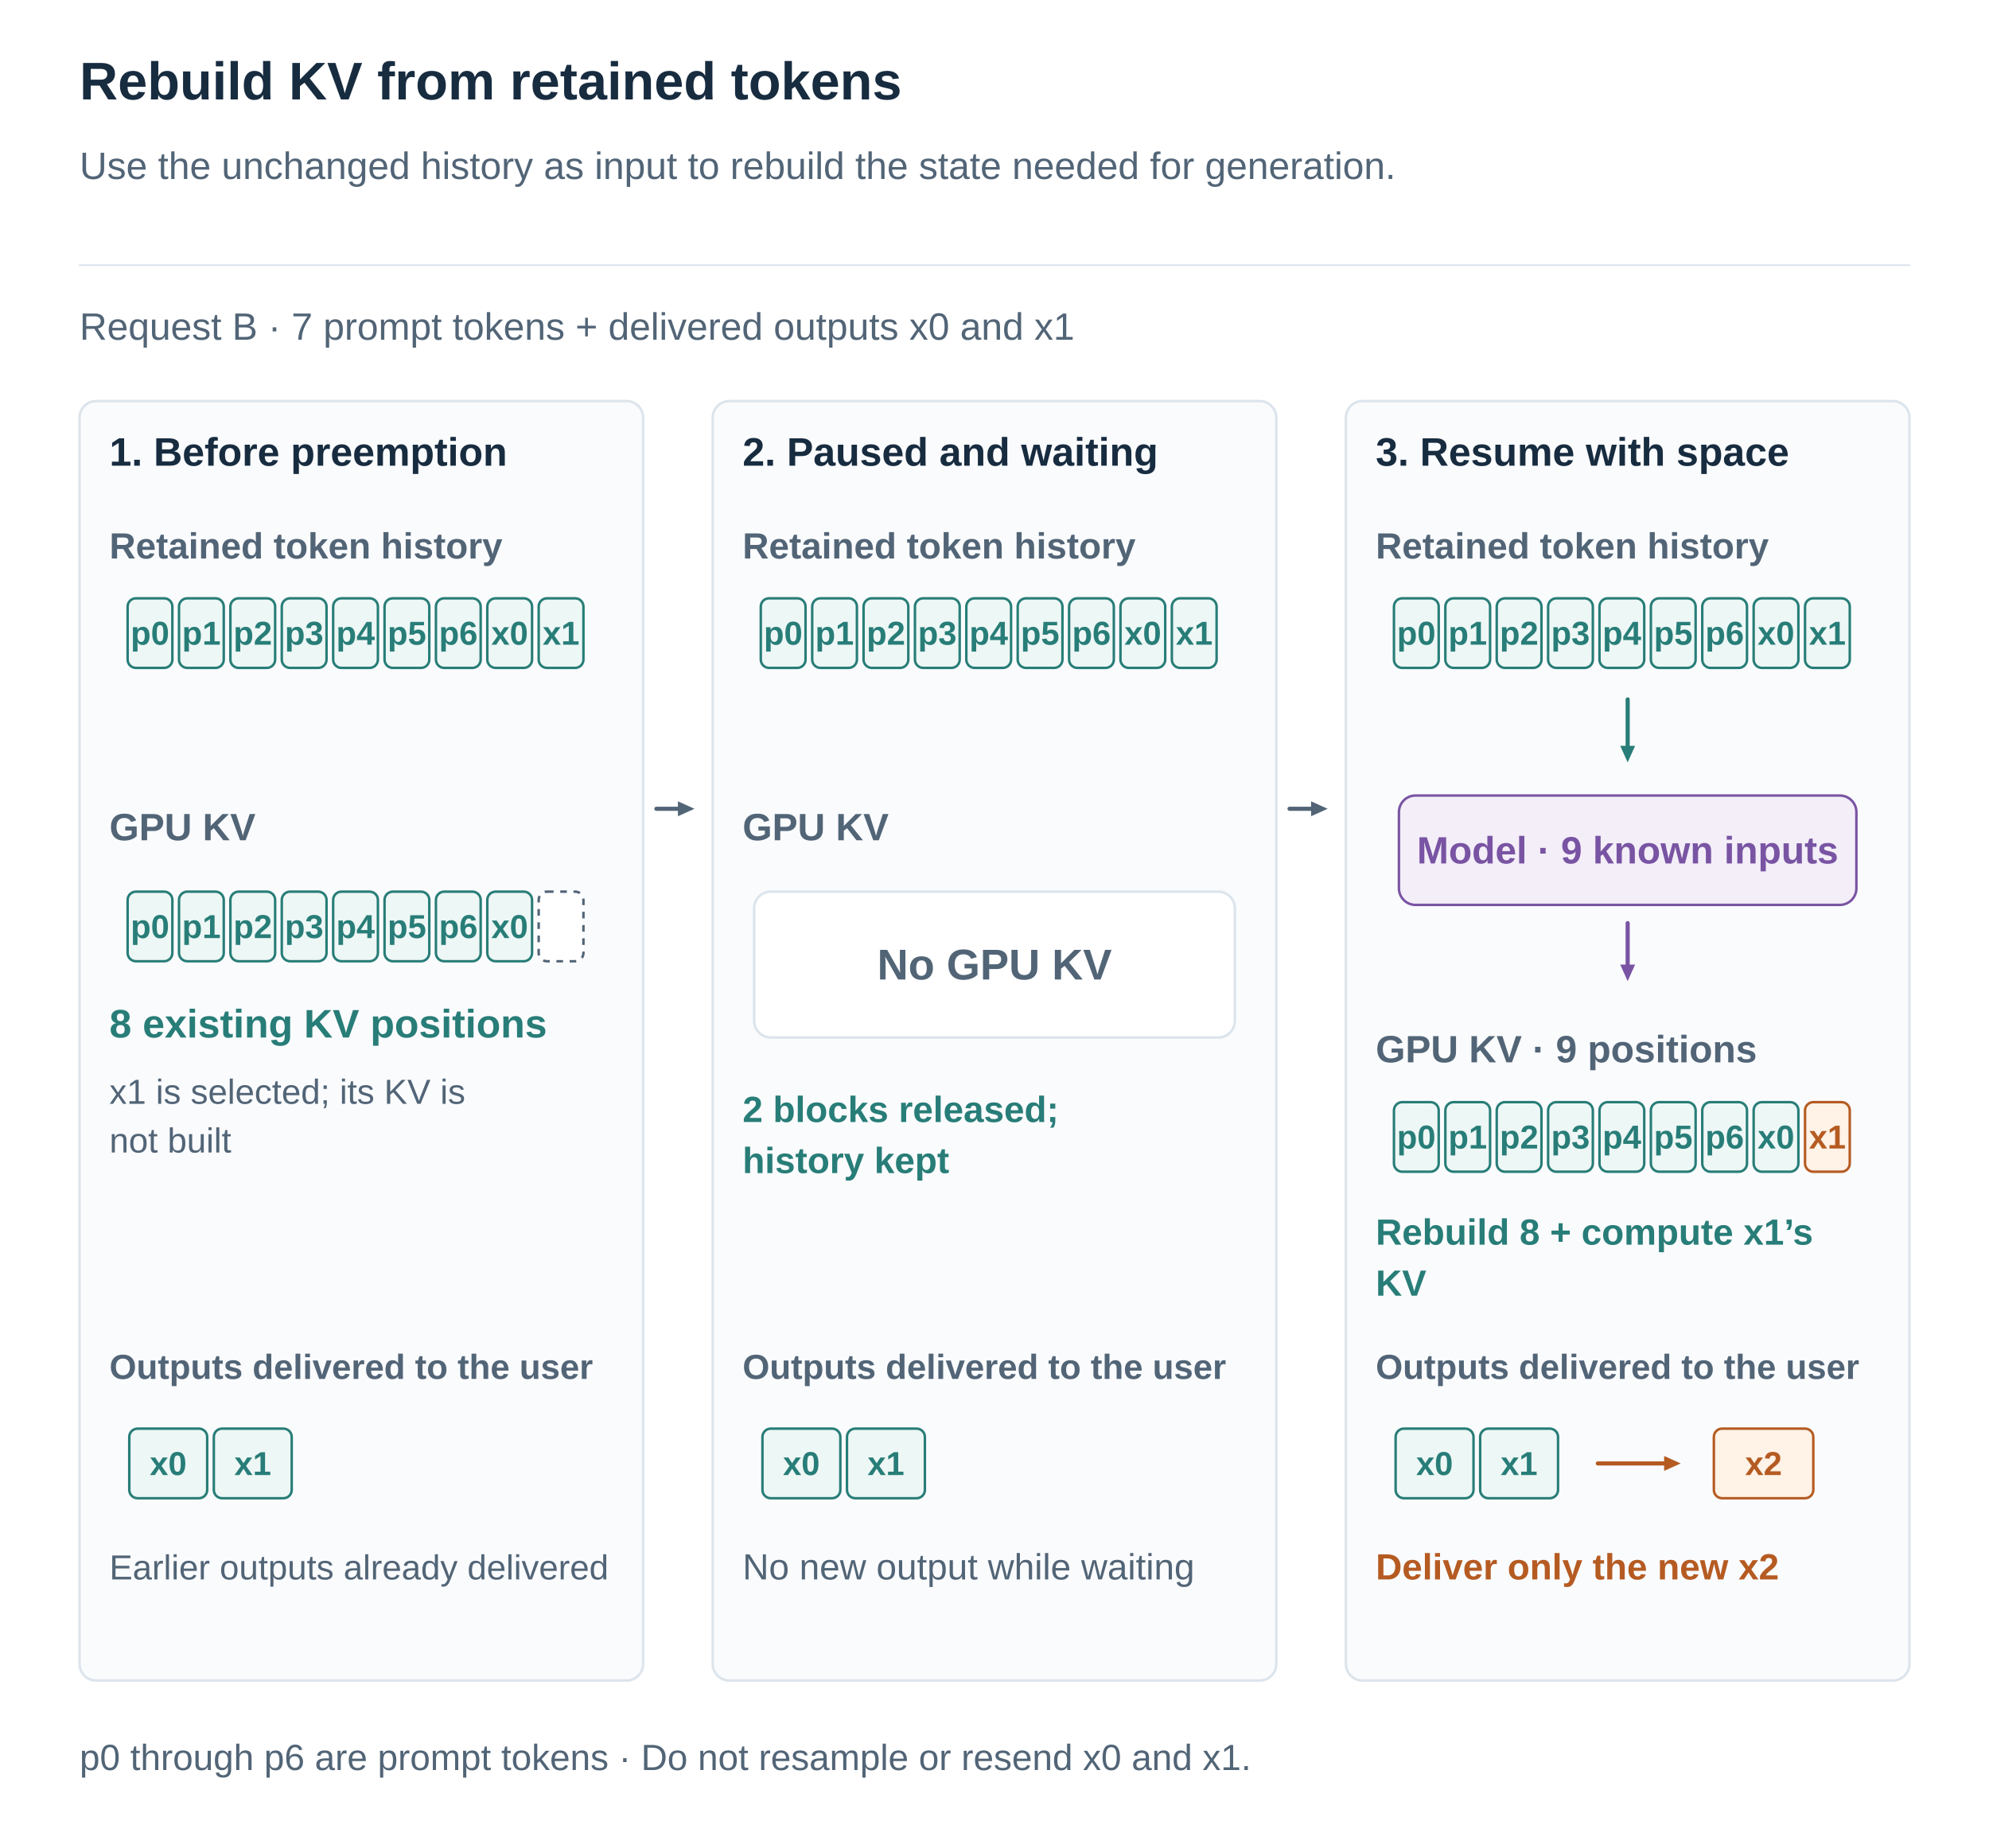
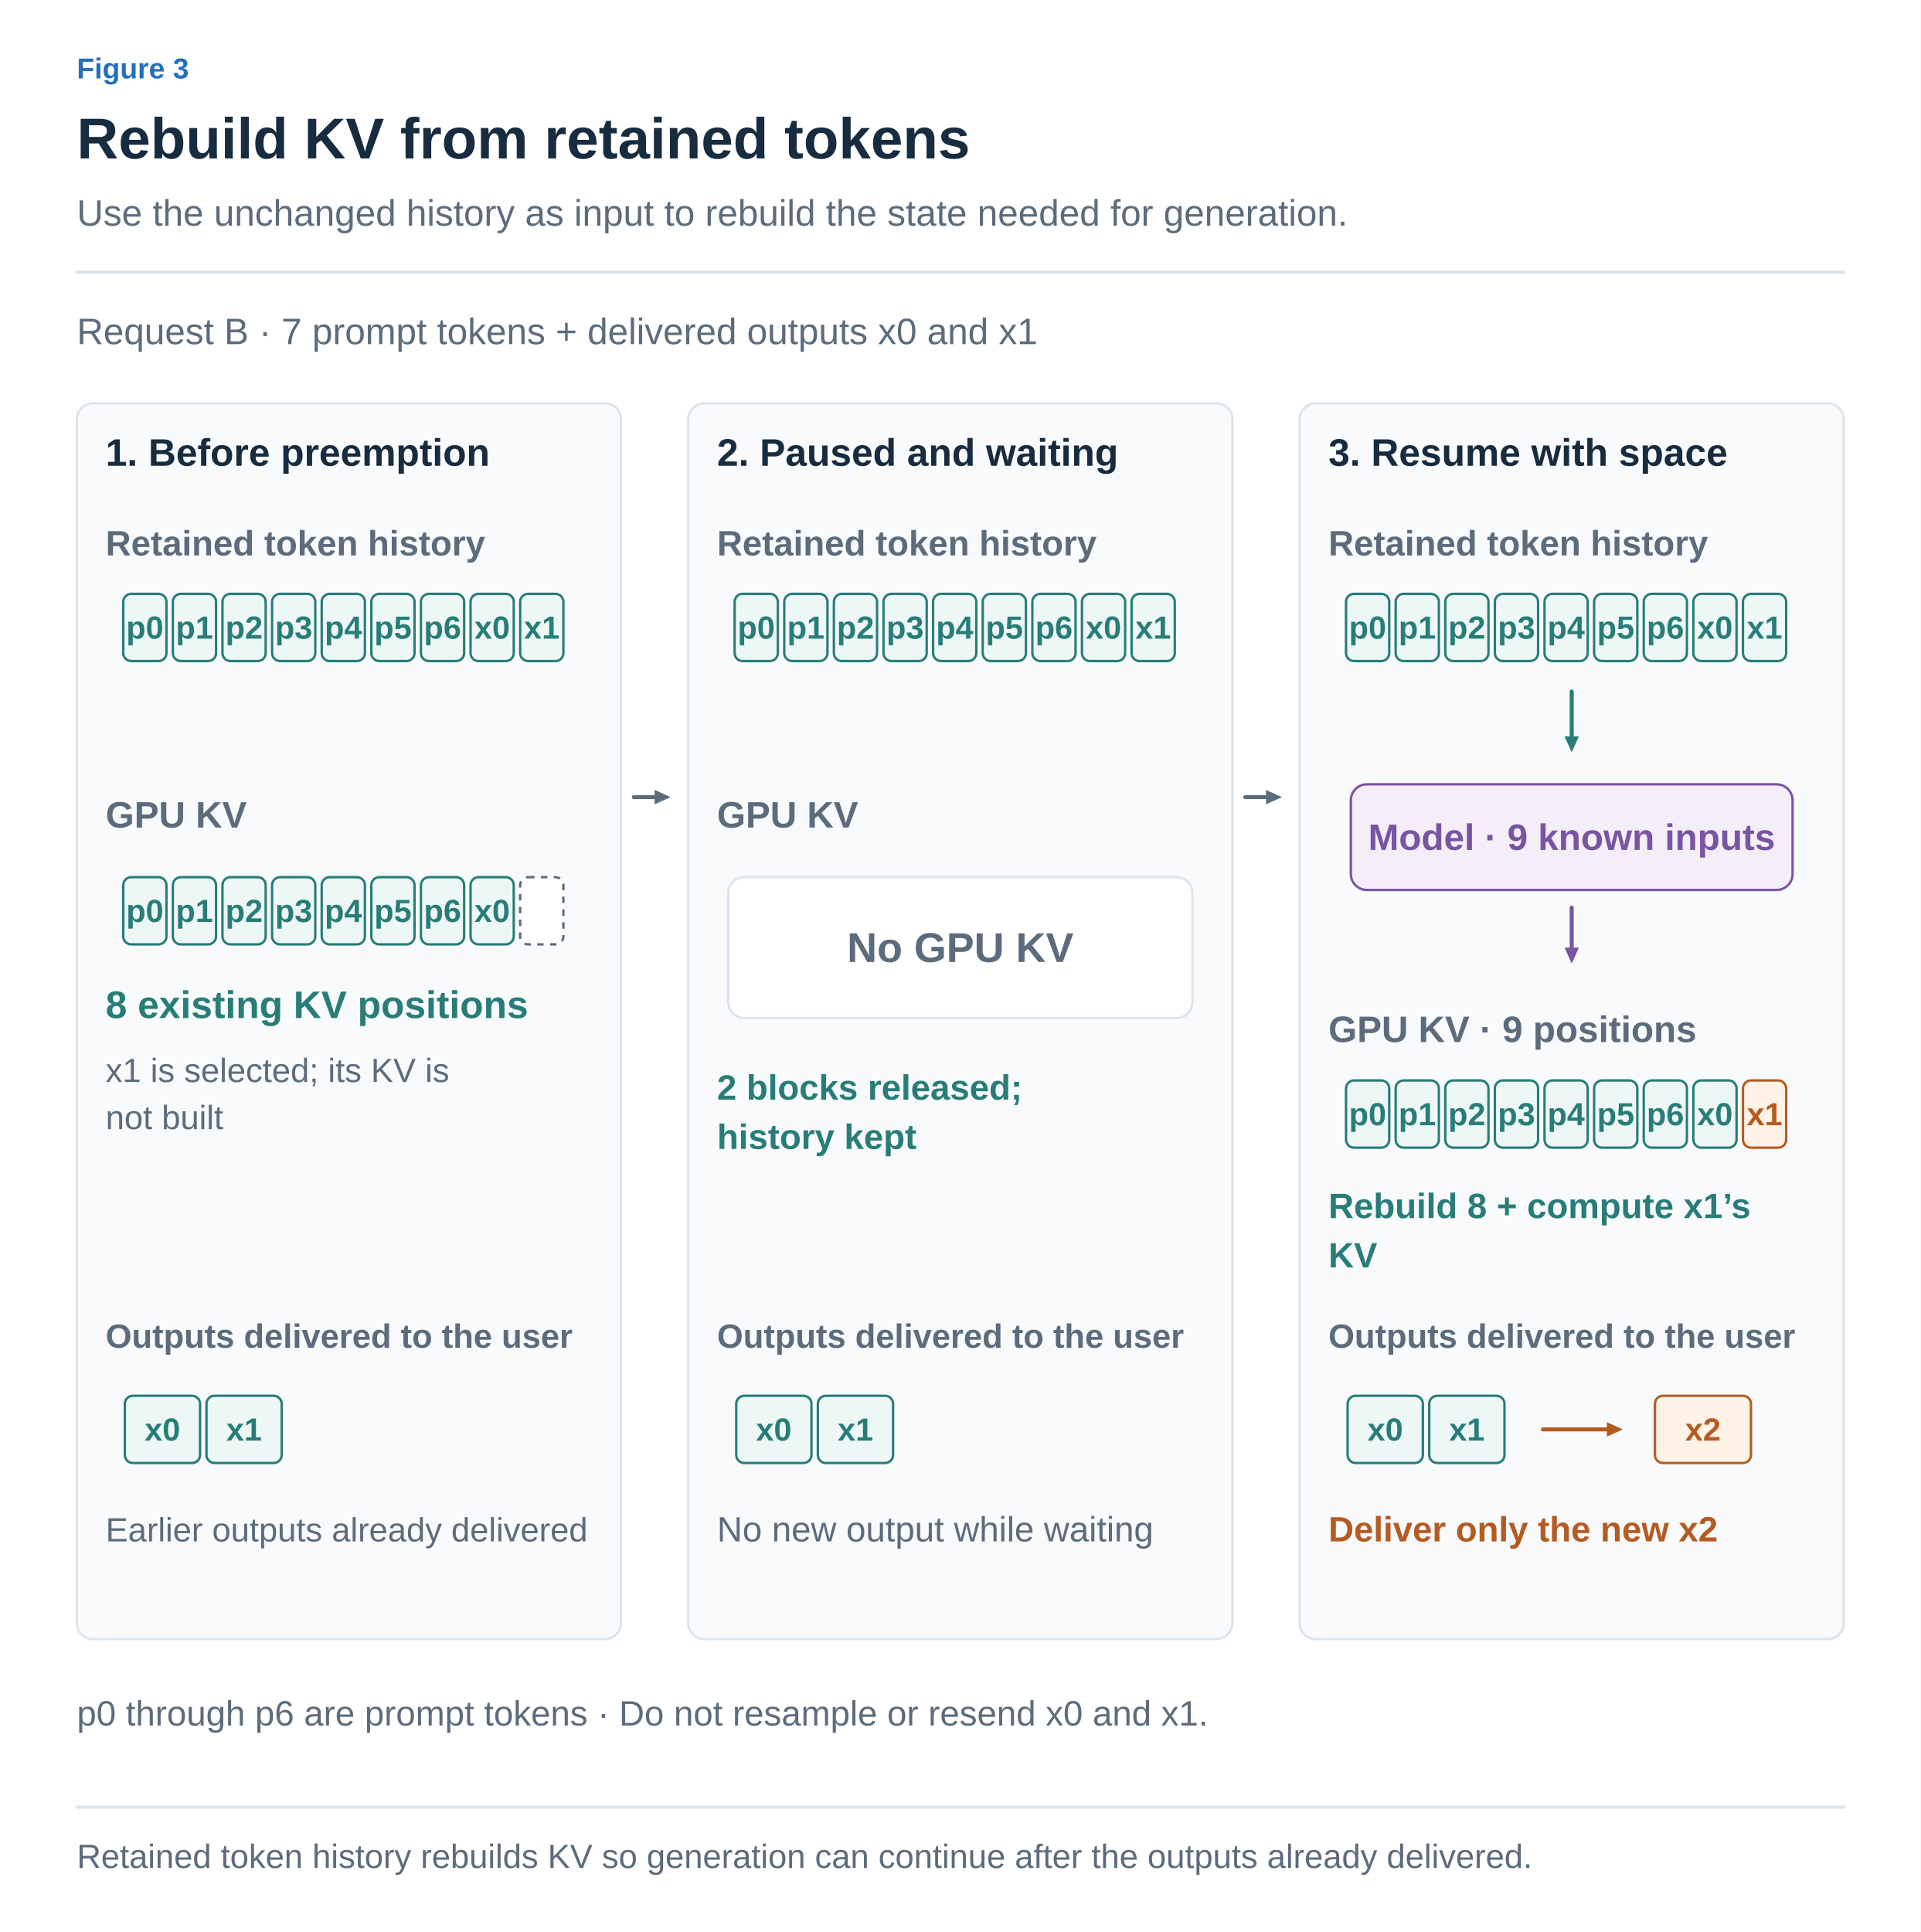
- <svg xmlns="http://www.w3.org/2000/svg" width="1200" height="1115" viewBox="0 0 1200 1115" role="img" aria-labelledby="title desc">
+ <svg xmlns="http://www.w3.org/2000/svg" width="1200" height="1207" viewBox="0 0 1200 1207" role="img" aria-labelledby="title desc">
  <defs>
-     <marker id="arrow" viewBox="0 0 10 10" refX="9" refY="5" markerWidth="7" markerHeight="7" orient="auto">
-       <path d="M1 1 L9 5 L1 9" fill="none" stroke="#526577" stroke-width="1.6" />
+     <marker id="arrow-ink" viewBox="0 0 10 10" refX="8" refY="5" markerWidth="6" markerHeight="6" orient="auto">
+       <path d="M1 1 L9 5 L1 9" fill="none" stroke="#182C40" stroke-width="1.6" />
+     </marker>
+     <marker id="arrow-muted" viewBox="0 0 10 10" refX="8" refY="5" markerWidth="6" markerHeight="6" orient="auto">
+       <path d="M1 1 L9 5 L1 9" fill="none" stroke="#5C6C7C" stroke-width="1.6" />
+     </marker>
+     <marker id="arrow-line" viewBox="0 0 10 10" refX="8" refY="5" markerWidth="6" markerHeight="6" orient="auto">
+       <path d="M1 1 L9 5 L1 9" fill="none" stroke="#DCE4EC" stroke-width="1.6" />
+     </marker>
+     <marker id="arrow-paper" viewBox="0 0 10 10" refX="8" refY="5" markerWidth="6" markerHeight="6" orient="auto">
+       <path d="M1 1 L9 5 L1 9" fill="none" stroke="#FFFFFF" stroke-width="1.6" />
+     </marker>
+     <marker id="arrow-blue" viewBox="0 0 10 10" refX="8" refY="5" markerWidth="6" markerHeight="6" orient="auto">
+       <path d="M1 1 L9 5 L1 9" fill="none" stroke="#2470BB" stroke-width="1.6" />
+     </marker>
+     <marker id="arrow-teal" viewBox="0 0 10 10" refX="8" refY="5" markerWidth="6" markerHeight="6" orient="auto">
+       <path d="M1 1 L9 5 L1 9" fill="none" stroke="#287D78" stroke-width="1.6" />
+     </marker>
+     <marker id="arrow-orange" viewBox="0 0 10 10" refX="8" refY="5" markerWidth="6" markerHeight="6" orient="auto">
+       <path d="M1 1 L9 5 L1 9" fill="none" stroke="#B55B22" stroke-width="1.6" />
+     </marker>
+     <marker id="arrow-purple" viewBox="0 0 10 10" refX="8" refY="5" markerWidth="6" markerHeight="6" orient="auto">
+       <path d="M1 1 L9 5 L1 9" fill="none" stroke="#7954A3" stroke-width="1.6" />
+     </marker>
+     <marker id="arrow-gray" viewBox="0 0 10 10" refX="8" refY="5" markerWidth="6" markerHeight="6" orient="auto">
+       <path d="M1 1 L9 5 L1 9" fill="none" stroke="#657789" stroke-width="1.6" />
+     </marker>
+     <marker id="arrow-red" viewBox="0 0 10 10" refX="8" refY="5" markerWidth="6" markerHeight="6" orient="auto">
+       <path d="M1 1 L9 5 L1 9" fill="none" stroke="#B34242" stroke-width="1.6" />
+     </marker>
+     <marker id="arrow-indigo" viewBox="0 0 10 10" refX="8" refY="5" markerWidth="6" markerHeight="6" orient="auto">
+       <path d="M1 1 L9 5 L1 9" fill="none" stroke="#4C60A8" stroke-width="1.6" />
+     </marker>
+     <marker id="arrow-slate" viewBox="0 0 10 10" refX="8" refY="5" markerWidth="6" markerHeight="6" orient="auto">
+       <path d="M1 1 L9 5 L1 9" fill="none" stroke="#8191A0" stroke-width="1.6" />
+     </marker>
+     <marker id="arrow-surface" viewBox="0 0 10 10" refX="8" refY="5" markerWidth="6" markerHeight="6" orient="auto">
+       <path d="M1 1 L9 5 L1 9" fill="none" stroke="#F8FAFC" stroke-width="1.6" />
    </marker>
  </defs>
-   <style>text{font-family:Arial,"Apple SD Gothic Neo","Noto Sans KR",sans-serif}path{stroke-linecap:round;stroke-linejoin:round}</style>
-   <rect width="1200" height="1115" fill="white" />
-   <text x="48" y="60.0" fill="#182C40" font-size="32" font-weight="700" text-anchor="start">Rebuild KV from retained tokens</text>
-   <text x="48" y="108.0" fill="#526577" font-size="23" font-weight="400" text-anchor="start">Use the unchanged history as input to rebuild the state needed for generation.</text>
-   <path d="M48,160 H1152" stroke="#DCE4EC" />
-   <text x="48" y="205.0" fill="#526577" font-size="23" font-weight="400" text-anchor="start">Request B · 7 prompt tokens + delivered outputs x0 and x1</text>
-   <rect x="48" y="242" width="340" height="772" rx="10" fill="#FAFBFD" stroke="#DCE4EC" stroke-width="1.5" />
-   <text x="66" y="281.0" fill="#182C40" font-size="24" font-weight="700" text-anchor="start">1. Before preemption</text>
-   <text x="66" y="337.0" fill="#526577" font-size="22" font-weight="700" text-anchor="start">Retained token history</text>
-   <rect x="77" y="361" width="27" height="42" rx="5" fill="#EDF7F5" stroke="#287D78" stroke-width="1.5" />
-   <text x="90.5" y="389.0" fill="#287D78" font-size="20" font-weight="700" text-anchor="middle">p0</text>
-   <rect x="108" y="361" width="27" height="42" rx="5" fill="#EDF7F5" stroke="#287D78" stroke-width="1.5" />
-   <text x="121.5" y="389.0" fill="#287D78" font-size="20" font-weight="700" text-anchor="middle">p1</text>
-   <rect x="139" y="361" width="27" height="42" rx="5" fill="#EDF7F5" stroke="#287D78" stroke-width="1.5" />
-   <text x="152.5" y="389.0" fill="#287D78" font-size="20" font-weight="700" text-anchor="middle">p2</text>
-   <rect x="170" y="361" width="27" height="42" rx="5" fill="#EDF7F5" stroke="#287D78" stroke-width="1.5" />
-   <text x="183.5" y="389.0" fill="#287D78" font-size="20" font-weight="700" text-anchor="middle">p3</text>
-   <rect x="201" y="361" width="27" height="42" rx="5" fill="#EDF7F5" stroke="#287D78" stroke-width="1.5" />
-   <text x="214.5" y="389.0" fill="#287D78" font-size="20" font-weight="700" text-anchor="middle">p4</text>
-   <rect x="232" y="361" width="27" height="42" rx="5" fill="#EDF7F5" stroke="#287D78" stroke-width="1.5" />
-   <text x="245.5" y="389.0" fill="#287D78" font-size="20" font-weight="700" text-anchor="middle">p5</text>
-   <rect x="263" y="361" width="27" height="42" rx="5" fill="#EDF7F5" stroke="#287D78" stroke-width="1.5" />
-   <text x="276.5" y="389.0" fill="#287D78" font-size="20" font-weight="700" text-anchor="middle">p6</text>
-   <rect x="294" y="361" width="27" height="42" rx="5" fill="#EDF7F5" stroke="#287D78" stroke-width="1.5" />
-   <text x="307.5" y="389.0" fill="#287D78" font-size="20" font-weight="700" text-anchor="middle">x0</text>
-   <rect x="325" y="361" width="27" height="42" rx="5" fill="#EDF7F5" stroke="#287D78" stroke-width="1.5" />
-   <text x="338.5" y="389.0" fill="#287D78" font-size="20" font-weight="700" text-anchor="middle">x1</text>
-   <text x="66" y="507.0" fill="#526577" font-size="23" font-weight="700" text-anchor="start">GPU KV</text>
-   <rect x="77" y="538" width="27" height="42" rx="5" fill="#EDF7F5" stroke="#287D78" stroke-width="1.5" />
-   <text x="90.5" y="566.0" fill="#287D78" font-size="20" font-weight="700" text-anchor="middle">p0</text>
-   <rect x="108" y="538" width="27" height="42" rx="5" fill="#EDF7F5" stroke="#287D78" stroke-width="1.5" />
-   <text x="121.5" y="566.0" fill="#287D78" font-size="20" font-weight="700" text-anchor="middle">p1</text>
-   <rect x="139" y="538" width="27" height="42" rx="5" fill="#EDF7F5" stroke="#287D78" stroke-width="1.5" />
-   <text x="152.5" y="566.0" fill="#287D78" font-size="20" font-weight="700" text-anchor="middle">p2</text>
-   <rect x="170" y="538" width="27" height="42" rx="5" fill="#EDF7F5" stroke="#287D78" stroke-width="1.5" />
-   <text x="183.5" y="566.0" fill="#287D78" font-size="20" font-weight="700" text-anchor="middle">p3</text>
-   <rect x="201" y="538" width="27" height="42" rx="5" fill="#EDF7F5" stroke="#287D78" stroke-width="1.5" />
-   <text x="214.5" y="566.0" fill="#287D78" font-size="20" font-weight="700" text-anchor="middle">p4</text>
-   <rect x="232" y="538" width="27" height="42" rx="5" fill="#EDF7F5" stroke="#287D78" stroke-width="1.5" />
-   <text x="245.5" y="566.0" fill="#287D78" font-size="20" font-weight="700" text-anchor="middle">p5</text>
-   <rect x="263" y="538" width="27" height="42" rx="5" fill="#EDF7F5" stroke="#287D78" stroke-width="1.5" />
-   <text x="276.5" y="566.0" fill="#287D78" font-size="20" font-weight="700" text-anchor="middle">p6</text>
-   <rect x="294" y="538" width="27" height="42" rx="5" fill="#EDF7F5" stroke="#287D78" stroke-width="1.5" />
-   <text x="307.5" y="566.0" fill="#287D78" font-size="20" font-weight="700" text-anchor="middle">x0</text>
-   <rect x="325" y="538" width="27" height="42" rx="5" fill="white" stroke="#526577" stroke-width="1.5" stroke-dasharray="4 4" />
-   <text x="66" y="626.0" fill="#287D78" font-size="24" font-weight="700" text-anchor="start">8 existing KV positions</text>
-   <text x="66" y="666.0" fill="#526577" font-size="21" font-weight="400" text-anchor="start">x1 is selected; its KV is</text>
-   <text x="66" y="695.4" fill="#526577" font-size="21" font-weight="400" text-anchor="start">not built</text>
-   <text x="66" y="832.0" fill="#526577" font-size="21" font-weight="700" text-anchor="start">Outputs delivered to the user</text>
-   <rect x="78" y="862" width="47" height="42" rx="5" fill="#EDF7F5" stroke="#287D78" stroke-width="1.5" />
-   <text x="101.5" y="890.0" fill="#287D78" font-size="20" font-weight="700" text-anchor="middle">x0</text>
-   <rect x="129" y="862" width="47" height="42" rx="5" fill="#EDF7F5" stroke="#287D78" stroke-width="1.5" />
-   <text x="152.5" y="890.0" fill="#287D78" font-size="20" font-weight="700" text-anchor="middle">x1</text>
-   <text x="66" y="953.0" fill="#526577" font-size="21" font-weight="400" text-anchor="start">Earlier outputs already delivered</text>
-   <rect x="430" y="242" width="340" height="772" rx="10" fill="#FAFBFD" stroke="#DCE4EC" stroke-width="1.5" />
-   <text x="448" y="281.0" fill="#182C40" font-size="24" font-weight="700" text-anchor="start">2. Paused and waiting</text>
-   <text x="448" y="337.0" fill="#526577" font-size="22" font-weight="700" text-anchor="start">Retained token history</text>
-   <rect x="459" y="361" width="27" height="42" rx="5" fill="#EDF7F5" stroke="#287D78" stroke-width="1.5" />
-   <text x="472.5" y="389.0" fill="#287D78" font-size="20" font-weight="700" text-anchor="middle">p0</text>
-   <rect x="490" y="361" width="27" height="42" rx="5" fill="#EDF7F5" stroke="#287D78" stroke-width="1.5" />
-   <text x="503.5" y="389.0" fill="#287D78" font-size="20" font-weight="700" text-anchor="middle">p1</text>
-   <rect x="521" y="361" width="27" height="42" rx="5" fill="#EDF7F5" stroke="#287D78" stroke-width="1.5" />
-   <text x="534.5" y="389.0" fill="#287D78" font-size="20" font-weight="700" text-anchor="middle">p2</text>
-   <rect x="552" y="361" width="27" height="42" rx="5" fill="#EDF7F5" stroke="#287D78" stroke-width="1.5" />
-   <text x="565.5" y="389.0" fill="#287D78" font-size="20" font-weight="700" text-anchor="middle">p3</text>
-   <rect x="583" y="361" width="27" height="42" rx="5" fill="#EDF7F5" stroke="#287D78" stroke-width="1.5" />
-   <text x="596.5" y="389.0" fill="#287D78" font-size="20" font-weight="700" text-anchor="middle">p4</text>
-   <rect x="614" y="361" width="27" height="42" rx="5" fill="#EDF7F5" stroke="#287D78" stroke-width="1.5" />
-   <text x="627.5" y="389.0" fill="#287D78" font-size="20" font-weight="700" text-anchor="middle">p5</text>
-   <rect x="645" y="361" width="27" height="42" rx="5" fill="#EDF7F5" stroke="#287D78" stroke-width="1.5" />
-   <text x="658.5" y="389.0" fill="#287D78" font-size="20" font-weight="700" text-anchor="middle">p6</text>
-   <rect x="676" y="361" width="27" height="42" rx="5" fill="#EDF7F5" stroke="#287D78" stroke-width="1.5" />
-   <text x="689.5" y="389.0" fill="#287D78" font-size="20" font-weight="700" text-anchor="middle">x0</text>
-   <rect x="707" y="361" width="27" height="42" rx="5" fill="#EDF7F5" stroke="#287D78" stroke-width="1.5" />
-   <text x="720.5" y="389.0" fill="#287D78" font-size="20" font-weight="700" text-anchor="middle">x1</text>
-   <text x="448" y="507.0" fill="#526577" font-size="23" font-weight="700" text-anchor="start">GPU KV</text>
-   <rect x="455" y="538" width="290" height="88" rx="10" fill="white" stroke="#DCE4EC" stroke-width="1.5" />
-   <text x="600" y="591.0" fill="#526577" font-size="26" font-weight="700" text-anchor="middle">No GPU KV</text>
-   <text x="448" y="677.0" fill="#287D78" font-size="22" font-weight="700" text-anchor="start">2 blocks released;</text>
-   <text x="448" y="707.8" fill="#287D78" font-size="22" font-weight="700" text-anchor="start">history kept</text>
-   <text x="448" y="832.0" fill="#526577" font-size="21" font-weight="700" text-anchor="start">Outputs delivered to the user</text>
-   <rect x="460" y="862" width="47" height="42" rx="5" fill="#EDF7F5" stroke="#287D78" stroke-width="1.5" />
-   <text x="483.5" y="890.0" fill="#287D78" font-size="20" font-weight="700" text-anchor="middle">x0</text>
-   <rect x="511" y="862" width="47" height="42" rx="5" fill="#EDF7F5" stroke="#287D78" stroke-width="1.5" />
-   <text x="534.5" y="890.0" fill="#287D78" font-size="20" font-weight="700" text-anchor="middle">x1</text>
-   <text x="448" y="953.0" fill="#526577" font-size="22" font-weight="400" text-anchor="start">No new output while waiting</text>
-   <rect x="812" y="242" width="340" height="772" rx="10" fill="#FAFBFD" stroke="#DCE4EC" stroke-width="1.5" />
-   <text x="830" y="281.0" fill="#182C40" font-size="24" font-weight="700" text-anchor="start">3. Resume with space</text>
-   <text x="830" y="337.0" fill="#526577" font-size="22" font-weight="700" text-anchor="start">Retained token history</text>
-   <rect x="841" y="361" width="27" height="42" rx="5" fill="#EDF7F5" stroke="#287D78" stroke-width="1.5" />
-   <text x="854.5" y="389.0" fill="#287D78" font-size="20" font-weight="700" text-anchor="middle">p0</text>
-   <rect x="872" y="361" width="27" height="42" rx="5" fill="#EDF7F5" stroke="#287D78" stroke-width="1.5" />
-   <text x="885.5" y="389.0" fill="#287D78" font-size="20" font-weight="700" text-anchor="middle">p1</text>
-   <rect x="903" y="361" width="27" height="42" rx="5" fill="#EDF7F5" stroke="#287D78" stroke-width="1.5" />
-   <text x="916.5" y="389.0" fill="#287D78" font-size="20" font-weight="700" text-anchor="middle">p2</text>
-   <rect x="934" y="361" width="27" height="42" rx="5" fill="#EDF7F5" stroke="#287D78" stroke-width="1.5" />
-   <text x="947.5" y="389.0" fill="#287D78" font-size="20" font-weight="700" text-anchor="middle">p3</text>
-   <rect x="965" y="361" width="27" height="42" rx="5" fill="#EDF7F5" stroke="#287D78" stroke-width="1.5" />
-   <text x="978.5" y="389.0" fill="#287D78" font-size="20" font-weight="700" text-anchor="middle">p4</text>
-   <rect x="996" y="361" width="27" height="42" rx="5" fill="#EDF7F5" stroke="#287D78" stroke-width="1.5" />
-   <text x="1009.5" y="389.0" fill="#287D78" font-size="20" font-weight="700" text-anchor="middle">p5</text>
-   <rect x="1027" y="361" width="27" height="42" rx="5" fill="#EDF7F5" stroke="#287D78" stroke-width="1.5" />
-   <text x="1040.5" y="389.0" fill="#287D78" font-size="20" font-weight="700" text-anchor="middle">p6</text>
-   <rect x="1058" y="361" width="27" height="42" rx="5" fill="#EDF7F5" stroke="#287D78" stroke-width="1.5" />
-   <text x="1071.5" y="389.0" fill="#287D78" font-size="20" font-weight="700" text-anchor="middle">x0</text>
-   <rect x="1089" y="361" width="27" height="42" rx="5" fill="#EDF7F5" stroke="#287D78" stroke-width="1.5" />
-   <text x="1102.5" y="389.0" fill="#287D78" font-size="20" font-weight="700" text-anchor="middle">x1</text>
-   <path d="M982,422 L982.0,450.0" stroke="#287D78" stroke-width="2.5" fill="none" />
-   <path d="M982,460 L977.5,450.0 L986.5,450.0 Z" fill="#287D78" />
-   <rect x="844" y="480" width="276" height="66" rx="10" fill="#F3EEF8" stroke="#7954A3" stroke-width="1.5" />
-   <text x="982" y="521.0" fill="#7954A3" font-size="23" font-weight="700" text-anchor="middle">Model · 9 known inputs</text>
-   <path d="M982,557 L982.0,582.0" stroke="#7954A3" stroke-width="2.5" fill="none" />
-   <path d="M982,592 L977.5,582.0 L986.5,582.0 Z" fill="#7954A3" />
-   <text x="830" y="641.0" fill="#526577" font-size="23" font-weight="700" text-anchor="start">GPU KV · 9 positions</text>
-   <rect x="841" y="665" width="27" height="42" rx="5" fill="#EDF7F5" stroke="#287D78" stroke-width="1.5" />
-   <text x="854.5" y="693.0" fill="#287D78" font-size="20" font-weight="700" text-anchor="middle">p0</text>
-   <rect x="872" y="665" width="27" height="42" rx="5" fill="#EDF7F5" stroke="#287D78" stroke-width="1.5" />
-   <text x="885.5" y="693.0" fill="#287D78" font-size="20" font-weight="700" text-anchor="middle">p1</text>
-   <rect x="903" y="665" width="27" height="42" rx="5" fill="#EDF7F5" stroke="#287D78" stroke-width="1.5" />
-   <text x="916.5" y="693.0" fill="#287D78" font-size="20" font-weight="700" text-anchor="middle">p2</text>
-   <rect x="934" y="665" width="27" height="42" rx="5" fill="#EDF7F5" stroke="#287D78" stroke-width="1.5" />
-   <text x="947.5" y="693.0" fill="#287D78" font-size="20" font-weight="700" text-anchor="middle">p3</text>
-   <rect x="965" y="665" width="27" height="42" rx="5" fill="#EDF7F5" stroke="#287D78" stroke-width="1.5" />
-   <text x="978.5" y="693.0" fill="#287D78" font-size="20" font-weight="700" text-anchor="middle">p4</text>
-   <rect x="996" y="665" width="27" height="42" rx="5" fill="#EDF7F5" stroke="#287D78" stroke-width="1.5" />
-   <text x="1009.5" y="693.0" fill="#287D78" font-size="20" font-weight="700" text-anchor="middle">p5</text>
-   <rect x="1027" y="665" width="27" height="42" rx="5" fill="#EDF7F5" stroke="#287D78" stroke-width="1.5" />
-   <text x="1040.5" y="693.0" fill="#287D78" font-size="20" font-weight="700" text-anchor="middle">p6</text>
-   <rect x="1058" y="665" width="27" height="42" rx="5" fill="#EDF7F5" stroke="#287D78" stroke-width="1.5" />
-   <text x="1071.5" y="693.0" fill="#287D78" font-size="20" font-weight="700" text-anchor="middle">x0</text>
-   <rect x="1089" y="665" width="27" height="42" rx="5" fill="#FFF2E6" stroke="#B55B22" stroke-width="1.5" />
-   <text x="1102.5" y="693.0" fill="#B55B22" font-size="20" font-weight="700" text-anchor="middle">x1</text>
-   <text x="830" y="751.0" fill="#287D78" font-size="22" font-weight="700" text-anchor="start">Rebuild 8 + compute x1’s</text>
-   <text x="830" y="781.8" fill="#287D78" font-size="22" font-weight="700" text-anchor="start">KV</text>
-   <text x="830" y="832.0" fill="#526577" font-size="21" font-weight="700" text-anchor="start">Outputs delivered to the user</text>
-   <rect x="842" y="862" width="47" height="42" rx="5" fill="#EDF7F5" stroke="#287D78" stroke-width="1.5" />
-   <text x="865.5" y="890.0" fill="#287D78" font-size="20" font-weight="700" text-anchor="middle">x0</text>
-   <rect x="893" y="862" width="47" height="42" rx="5" fill="#EDF7F5" stroke="#287D78" stroke-width="1.5" />
-   <text x="916.5" y="890.0" fill="#287D78" font-size="20" font-weight="700" text-anchor="middle">x1</text>
-   <path d="M964,883 L1004.0,883.0" stroke="#B55B22" stroke-width="2.5" fill="none" />
-   <path d="M1014,883 L1004.0,887.5 L1004.0,878.5 Z" fill="#B55B22" />
-   <rect x="1034" y="862" width="60" height="42" rx="5" fill="#FFF2E6" stroke="#B55B22" stroke-width="1.5" />
-   <text x="1064.0" y="890.0" fill="#B55B22" font-size="20" font-weight="700" text-anchor="middle">x2</text>
-   <text x="830" y="953.0" fill="#B55B22" font-size="22" font-weight="700" text-anchor="start">Deliver only the new x2</text>
-   <path d="M396,488 L409.0,488.0" stroke="#526577" stroke-width="2.5" fill="none" />
-   <path d="M419,488 L409.0,492.5 L409.0,483.5 Z" fill="#526577" />
-   <path d="M778,488 L791.0,488.0" stroke="#526577" stroke-width="2.5" fill="none" />
-   <path d="M801,488 L791.0,492.5 L791.0,483.5 Z" fill="#526577" />
-   <text x="48" y="1068.0" fill="#526577" font-size="22" font-weight="400" text-anchor="start">p0 through p6 are prompt tokens · Do not resample or resend x0 and x1.</text>
+   <style>text{font-family:Arial,"Apple SD Gothic Neo","Noto Sans KR",sans-serif}text[font-family]{font-family:Menlo,Consolas,monospace}path{stroke-linecap:round;stroke-linejoin:round}</style>
+   <rect width="100%" height="100%" fill="white" />
+   <text x="48" y="49" fill="#2470BB" font-size="18" font-weight="600" text-anchor="start" data-max-width="1104">Figure 3</text>
+   <text x="48" y="99" fill="#182C40" font-size="36" font-weight="700" text-anchor="start" data-max-width="1104">Rebuild KV from retained tokens</text>
+   <text x="48" y="141" fill="#5C6C7C" font-size="23" font-weight="400" text-anchor="start" data-max-width="1104">Use the unchanged history as input to rebuild the state needed for generation.</text>
+   <path d="M48,170 H1152" stroke="#DCE4EC" stroke-width="2" />
+   <g transform="translate(48 206) scale(1)" data-panel="1">
+     <g transform="translate(-48 -196)">
+       <text x="48" y="205" fill="#5C6C7C" font-size="23" font-weight="400" text-anchor="start">Request B · 7 prompt tokens + delivered outputs x0 and x1</text>
+       <rect x="48" y="242" width="340" height="772" rx="10" fill="#F8FAFC" stroke="#DCE4EC" stroke-width="1.5" />
+       <text x="66" y="281" fill="#182C40" font-size="24" font-weight="700" text-anchor="start">1. Before preemption</text>
+       <text x="66" y="337" fill="#5C6C7C" font-size="22" font-weight="700" text-anchor="start">Retained token history</text>
+       <rect x="77" y="361" width="27" height="42" rx="5" fill="#EDF7F5" stroke="#287D78" stroke-width="1.5" />
+       <text x="90.5" y="389" fill="#287D78" font-size="20" font-weight="700" text-anchor="middle">p0</text>
+       <rect x="108" y="361" width="27" height="42" rx="5" fill="#EDF7F5" stroke="#287D78" stroke-width="1.5" />
+       <text x="121.5" y="389" fill="#287D78" font-size="20" font-weight="700" text-anchor="middle">p1</text>
+       <rect x="139" y="361" width="27" height="42" rx="5" fill="#EDF7F5" stroke="#287D78" stroke-width="1.5" />
+       <text x="152.5" y="389" fill="#287D78" font-size="20" font-weight="700" text-anchor="middle">p2</text>
+       <rect x="170" y="361" width="27" height="42" rx="5" fill="#EDF7F5" stroke="#287D78" stroke-width="1.5" />
+       <text x="183.5" y="389" fill="#287D78" font-size="20" font-weight="700" text-anchor="middle">p3</text>
+       <rect x="201" y="361" width="27" height="42" rx="5" fill="#EDF7F5" stroke="#287D78" stroke-width="1.5" />
+       <text x="214.5" y="389" fill="#287D78" font-size="20" font-weight="700" text-anchor="middle">p4</text>
+       <rect x="232" y="361" width="27" height="42" rx="5" fill="#EDF7F5" stroke="#287D78" stroke-width="1.5" />
+       <text x="245.5" y="389" fill="#287D78" font-size="20" font-weight="700" text-anchor="middle">p5</text>
+       <rect x="263" y="361" width="27" height="42" rx="5" fill="#EDF7F5" stroke="#287D78" stroke-width="1.5" />
+       <text x="276.5" y="389" fill="#287D78" font-size="20" font-weight="700" text-anchor="middle">p6</text>
+       <rect x="294" y="361" width="27" height="42" rx="5" fill="#EDF7F5" stroke="#287D78" stroke-width="1.5" />
+       <text x="307.5" y="389" fill="#287D78" font-size="20" font-weight="700" text-anchor="middle">x0</text>
+       <rect x="325" y="361" width="27" height="42" rx="5" fill="#EDF7F5" stroke="#287D78" stroke-width="1.5" />
+       <text x="338.5" y="389" fill="#287D78" font-size="20" font-weight="700" text-anchor="middle">x1</text>
+       <text x="66" y="507" fill="#5C6C7C" font-size="23" font-weight="700" text-anchor="start">GPU KV</text>
+       <rect x="77" y="538" width="27" height="42" rx="5" fill="#EDF7F5" stroke="#287D78" stroke-width="1.5" />
+       <text x="90.5" y="566" fill="#287D78" font-size="20" font-weight="700" text-anchor="middle">p0</text>
+       <rect x="108" y="538" width="27" height="42" rx="5" fill="#EDF7F5" stroke="#287D78" stroke-width="1.5" />
+       <text x="121.5" y="566" fill="#287D78" font-size="20" font-weight="700" text-anchor="middle">p1</text>
+       <rect x="139" y="538" width="27" height="42" rx="5" fill="#EDF7F5" stroke="#287D78" stroke-width="1.5" />
+       <text x="152.5" y="566" fill="#287D78" font-size="20" font-weight="700" text-anchor="middle">p2</text>
+       <rect x="170" y="538" width="27" height="42" rx="5" fill="#EDF7F5" stroke="#287D78" stroke-width="1.5" />
+       <text x="183.5" y="566" fill="#287D78" font-size="20" font-weight="700" text-anchor="middle">p3</text>
+       <rect x="201" y="538" width="27" height="42" rx="5" fill="#EDF7F5" stroke="#287D78" stroke-width="1.5" />
+       <text x="214.5" y="566" fill="#287D78" font-size="20" font-weight="700" text-anchor="middle">p4</text>
+       <rect x="232" y="538" width="27" height="42" rx="5" fill="#EDF7F5" stroke="#287D78" stroke-width="1.5" />
+       <text x="245.5" y="566" fill="#287D78" font-size="20" font-weight="700" text-anchor="middle">p5</text>
+       <rect x="263" y="538" width="27" height="42" rx="5" fill="#EDF7F5" stroke="#287D78" stroke-width="1.5" />
+       <text x="276.5" y="566" fill="#287D78" font-size="20" font-weight="700" text-anchor="middle">p6</text>
+       <rect x="294" y="538" width="27" height="42" rx="5" fill="#EDF7F5" stroke="#287D78" stroke-width="1.5" />
+       <text x="307.5" y="566" fill="#287D78" font-size="20" font-weight="700" text-anchor="middle">x0</text>
+       <rect x="325" y="538" width="27" height="42" rx="5" fill="white" stroke="#5C6C7C" stroke-width="1.5" stroke-dasharray="4 4" />
+       <text x="66" y="626" fill="#287D78" font-size="24" font-weight="700" text-anchor="start">8 existing KV positions</text>
+       <text x="66" y="666" fill="#5C6C7C" font-size="21" font-weight="400" text-anchor="start">x1 is selected; its KV is</text>
+       <text x="66" y="695.4" fill="#5C6C7C" font-size="21" font-weight="400" text-anchor="start">not built</text>
+       <text x="66" y="832" fill="#5C6C7C" font-size="21" font-weight="700" text-anchor="start">Outputs delivered to the user</text>
+       <rect x="78" y="862" width="47" height="42" rx="5" fill="#EDF7F5" stroke="#287D78" stroke-width="1.5" />
+       <text x="101.5" y="890" fill="#287D78" font-size="20" font-weight="700" text-anchor="middle">x0</text>
+       <rect x="129" y="862" width="47" height="42" rx="5" fill="#EDF7F5" stroke="#287D78" stroke-width="1.5" />
+       <text x="152.5" y="890" fill="#287D78" font-size="20" font-weight="700" text-anchor="middle">x1</text>
+       <text x="66" y="953" fill="#5C6C7C" font-size="21" font-weight="400" text-anchor="start">Earlier outputs already delivered</text>
+       <rect x="430" y="242" width="340" height="772" rx="10" fill="#F8FAFC" stroke="#DCE4EC" stroke-width="1.5" />
+       <text x="448" y="281" fill="#182C40" font-size="24" font-weight="700" text-anchor="start">2. Paused and waiting</text>
+       <text x="448" y="337" fill="#5C6C7C" font-size="22" font-weight="700" text-anchor="start">Retained token history</text>
+       <rect x="459" y="361" width="27" height="42" rx="5" fill="#EDF7F5" stroke="#287D78" stroke-width="1.5" />
+       <text x="472.5" y="389" fill="#287D78" font-size="20" font-weight="700" text-anchor="middle">p0</text>
+       <rect x="490" y="361" width="27" height="42" rx="5" fill="#EDF7F5" stroke="#287D78" stroke-width="1.5" />
+       <text x="503.5" y="389" fill="#287D78" font-size="20" font-weight="700" text-anchor="middle">p1</text>
+       <rect x="521" y="361" width="27" height="42" rx="5" fill="#EDF7F5" stroke="#287D78" stroke-width="1.5" />
+       <text x="534.5" y="389" fill="#287D78" font-size="20" font-weight="700" text-anchor="middle">p2</text>
+       <rect x="552" y="361" width="27" height="42" rx="5" fill="#EDF7F5" stroke="#287D78" stroke-width="1.5" />
+       <text x="565.5" y="389" fill="#287D78" font-size="20" font-weight="700" text-anchor="middle">p3</text>
+       <rect x="583" y="361" width="27" height="42" rx="5" fill="#EDF7F5" stroke="#287D78" stroke-width="1.5" />
+       <text x="596.5" y="389" fill="#287D78" font-size="20" font-weight="700" text-anchor="middle">p4</text>
+       <rect x="614" y="361" width="27" height="42" rx="5" fill="#EDF7F5" stroke="#287D78" stroke-width="1.5" />
+       <text x="627.5" y="389" fill="#287D78" font-size="20" font-weight="700" text-anchor="middle">p5</text>
+       <rect x="645" y="361" width="27" height="42" rx="5" fill="#EDF7F5" stroke="#287D78" stroke-width="1.5" />
+       <text x="658.5" y="389" fill="#287D78" font-size="20" font-weight="700" text-anchor="middle">p6</text>
+       <rect x="676" y="361" width="27" height="42" rx="5" fill="#EDF7F5" stroke="#287D78" stroke-width="1.5" />
+       <text x="689.5" y="389" fill="#287D78" font-size="20" font-weight="700" text-anchor="middle">x0</text>
+       <rect x="707" y="361" width="27" height="42" rx="5" fill="#EDF7F5" stroke="#287D78" stroke-width="1.5" />
+       <text x="720.5" y="389" fill="#287D78" font-size="20" font-weight="700" text-anchor="middle">x1</text>
+       <text x="448" y="507" fill="#5C6C7C" font-size="23" font-weight="700" text-anchor="start">GPU KV</text>
+       <rect x="455" y="538" width="290" height="88" rx="10" fill="white" stroke="#DCE4EC" stroke-width="1.5" />
+       <text x="600" y="591" fill="#5C6C7C" font-size="26" font-weight="700" text-anchor="middle">No GPU KV</text>
+       <text x="448" y="677" fill="#287D78" font-size="22" font-weight="700" text-anchor="start">2 blocks released;</text>
+       <text x="448" y="707.8" fill="#287D78" font-size="22" font-weight="700" text-anchor="start">history kept</text>
+       <text x="448" y="832" fill="#5C6C7C" font-size="21" font-weight="700" text-anchor="start">Outputs delivered to the user</text>
+       <rect x="460" y="862" width="47" height="42" rx="5" fill="#EDF7F5" stroke="#287D78" stroke-width="1.5" />
+       <text x="483.5" y="890" fill="#287D78" font-size="20" font-weight="700" text-anchor="middle">x0</text>
+       <rect x="511" y="862" width="47" height="42" rx="5" fill="#EDF7F5" stroke="#287D78" stroke-width="1.5" />
+       <text x="534.5" y="890" fill="#287D78" font-size="20" font-weight="700" text-anchor="middle">x1</text>
+       <text x="448" y="953" fill="#5C6C7C" font-size="22" font-weight="400" text-anchor="start">No new output while waiting</text>
+       <rect x="812" y="242" width="340" height="772" rx="10" fill="#F8FAFC" stroke="#DCE4EC" stroke-width="1.5" />
+       <text x="830" y="281" fill="#182C40" font-size="24" font-weight="700" text-anchor="start">3. Resume with space</text>
+       <text x="830" y="337" fill="#5C6C7C" font-size="22" font-weight="700" text-anchor="start">Retained token history</text>
+       <rect x="841" y="361" width="27" height="42" rx="5" fill="#EDF7F5" stroke="#287D78" stroke-width="1.5" />
+       <text x="854.5" y="389" fill="#287D78" font-size="20" font-weight="700" text-anchor="middle">p0</text>
+       <rect x="872" y="361" width="27" height="42" rx="5" fill="#EDF7F5" stroke="#287D78" stroke-width="1.5" />
+       <text x="885.5" y="389" fill="#287D78" font-size="20" font-weight="700" text-anchor="middle">p1</text>
+       <rect x="903" y="361" width="27" height="42" rx="5" fill="#EDF7F5" stroke="#287D78" stroke-width="1.5" />
+       <text x="916.5" y="389" fill="#287D78" font-size="20" font-weight="700" text-anchor="middle">p2</text>
+       <rect x="934" y="361" width="27" height="42" rx="5" fill="#EDF7F5" stroke="#287D78" stroke-width="1.5" />
+       <text x="947.5" y="389" fill="#287D78" font-size="20" font-weight="700" text-anchor="middle">p3</text>
+       <rect x="965" y="361" width="27" height="42" rx="5" fill="#EDF7F5" stroke="#287D78" stroke-width="1.5" />
+       <text x="978.5" y="389" fill="#287D78" font-size="20" font-weight="700" text-anchor="middle">p4</text>
+       <rect x="996" y="361" width="27" height="42" rx="5" fill="#EDF7F5" stroke="#287D78" stroke-width="1.5" />
+       <text x="1009.5" y="389" fill="#287D78" font-size="20" font-weight="700" text-anchor="middle">p5</text>
+       <rect x="1027" y="361" width="27" height="42" rx="5" fill="#EDF7F5" stroke="#287D78" stroke-width="1.5" />
+       <text x="1040.5" y="389" fill="#287D78" font-size="20" font-weight="700" text-anchor="middle">p6</text>
+       <rect x="1058" y="361" width="27" height="42" rx="5" fill="#EDF7F5" stroke="#287D78" stroke-width="1.5" />
+       <text x="1071.5" y="389" fill="#287D78" font-size="20" font-weight="700" text-anchor="middle">x0</text>
+       <rect x="1089" y="361" width="27" height="42" rx="5" fill="#EDF7F5" stroke="#287D78" stroke-width="1.5" />
+       <text x="1102.5" y="389" fill="#287D78" font-size="20" font-weight="700" text-anchor="middle">x1</text>
+       <path d="M982,422 L982.0,450.0" stroke="#287D78" stroke-width="2.5" fill="none" />
+       <path d="M982,460 L977.5,450.0 L986.5,450.0 Z" fill="#287D78" />
+       <rect x="844" y="480" width="276" height="66" rx="10" fill="#F3EEF8" stroke="#7954A3" stroke-width="1.5" />
+       <text x="982" y="521" fill="#7954A3" font-size="23" font-weight="700" text-anchor="middle">Model · 9 known inputs</text>
+       <path d="M982,557 L982.0,582.0" stroke="#7954A3" stroke-width="2.5" fill="none" />
+       <path d="M982,592 L977.5,582.0 L986.5,582.0 Z" fill="#7954A3" />
+       <text x="830" y="641" fill="#5C6C7C" font-size="23" font-weight="700" text-anchor="start">GPU KV · 9 positions</text>
+       <rect x="841" y="665" width="27" height="42" rx="5" fill="#EDF7F5" stroke="#287D78" stroke-width="1.5" />
+       <text x="854.5" y="693" fill="#287D78" font-size="20" font-weight="700" text-anchor="middle">p0</text>
+       <rect x="872" y="665" width="27" height="42" rx="5" fill="#EDF7F5" stroke="#287D78" stroke-width="1.5" />
+       <text x="885.5" y="693" fill="#287D78" font-size="20" font-weight="700" text-anchor="middle">p1</text>
+       <rect x="903" y="665" width="27" height="42" rx="5" fill="#EDF7F5" stroke="#287D78" stroke-width="1.5" />
+       <text x="916.5" y="693" fill="#287D78" font-size="20" font-weight="700" text-anchor="middle">p2</text>
+       <rect x="934" y="665" width="27" height="42" rx="5" fill="#EDF7F5" stroke="#287D78" stroke-width="1.5" />
+       <text x="947.5" y="693" fill="#287D78" font-size="20" font-weight="700" text-anchor="middle">p3</text>
+       <rect x="965" y="665" width="27" height="42" rx="5" fill="#EDF7F5" stroke="#287D78" stroke-width="1.5" />
+       <text x="978.5" y="693" fill="#287D78" font-size="20" font-weight="700" text-anchor="middle">p4</text>
+       <rect x="996" y="665" width="27" height="42" rx="5" fill="#EDF7F5" stroke="#287D78" stroke-width="1.5" />
+       <text x="1009.5" y="693" fill="#287D78" font-size="20" font-weight="700" text-anchor="middle">p5</text>
+       <rect x="1027" y="665" width="27" height="42" rx="5" fill="#EDF7F5" stroke="#287D78" stroke-width="1.5" />
+       <text x="1040.5" y="693" fill="#287D78" font-size="20" font-weight="700" text-anchor="middle">p6</text>
+       <rect x="1058" y="665" width="27" height="42" rx="5" fill="#EDF7F5" stroke="#287D78" stroke-width="1.5" />
+       <text x="1071.5" y="693" fill="#287D78" font-size="20" font-weight="700" text-anchor="middle">x0</text>
+       <rect x="1089" y="665" width="27" height="42" rx="5" fill="#FFF2E6" stroke="#B55B22" stroke-width="1.5" />
+       <text x="1102.5" y="693" fill="#B55B22" font-size="20" font-weight="700" text-anchor="middle">x1</text>
+       <text x="830" y="751" fill="#287D78" font-size="22" font-weight="700" text-anchor="start">Rebuild 8 + compute x1’s</text>
+       <text x="830" y="781.8" fill="#287D78" font-size="22" font-weight="700" text-anchor="start">KV</text>
+       <text x="830" y="832" fill="#5C6C7C" font-size="21" font-weight="700" text-anchor="start">Outputs delivered to the user</text>
+       <rect x="842" y="862" width="47" height="42" rx="5" fill="#EDF7F5" stroke="#287D78" stroke-width="1.5" />
+       <text x="865.5" y="890" fill="#287D78" font-size="20" font-weight="700" text-anchor="middle">x0</text>
+       <rect x="893" y="862" width="47" height="42" rx="5" fill="#EDF7F5" stroke="#287D78" stroke-width="1.5" />
+       <text x="916.5" y="890" fill="#287D78" font-size="20" font-weight="700" text-anchor="middle">x1</text>
+       <path d="M964,883 L1004.0,883.0" stroke="#B55B22" stroke-width="2.5" fill="none" />
+       <path d="M1014,883 L1004.0,887.5 L1004.0,878.5 Z" fill="#B55B22" />
+       <rect x="1034" y="862" width="60" height="42" rx="5" fill="#FFF2E6" stroke="#B55B22" stroke-width="1.5" />
+       <text x="1064" y="890" fill="#B55B22" font-size="20" font-weight="700" text-anchor="middle">x2</text>
+       <text x="830" y="953" fill="#B55B22" font-size="22" font-weight="700" text-anchor="start">Deliver only the new x2</text>
+       <path d="M396,488 L409.0,488.0" stroke="#5C6C7C" stroke-width="2.5" fill="none" />
+       <path d="M419,488 L409.0,492.5 L409.0,483.5 Z" fill="#5C6C7C" />
+       <path d="M778,488 L791.0,488.0" stroke="#5C6C7C" stroke-width="2.5" fill="none" />
+       <path d="M801,488 L791.0,492.5 L791.0,483.5 Z" fill="#5C6C7C" />
+       <text x="48" y="1068" fill="#5C6C7C" font-size="22" font-weight="400" text-anchor="start">p0 through p6 are prompt tokens · Do not resample or resend x0 and x1.</text>
+     </g>
+   </g>
+   <path d="M48,1129 H1152" stroke="#DCE4EC" stroke-width="2" />
+   <text x="48" y="1167" fill="#5C6C7C" font-size="21" font-weight="400" text-anchor="start" data-max-width="1104">Retained token history rebuilds KV so generation can continue after the outputs already delivered.</text>
</svg>
